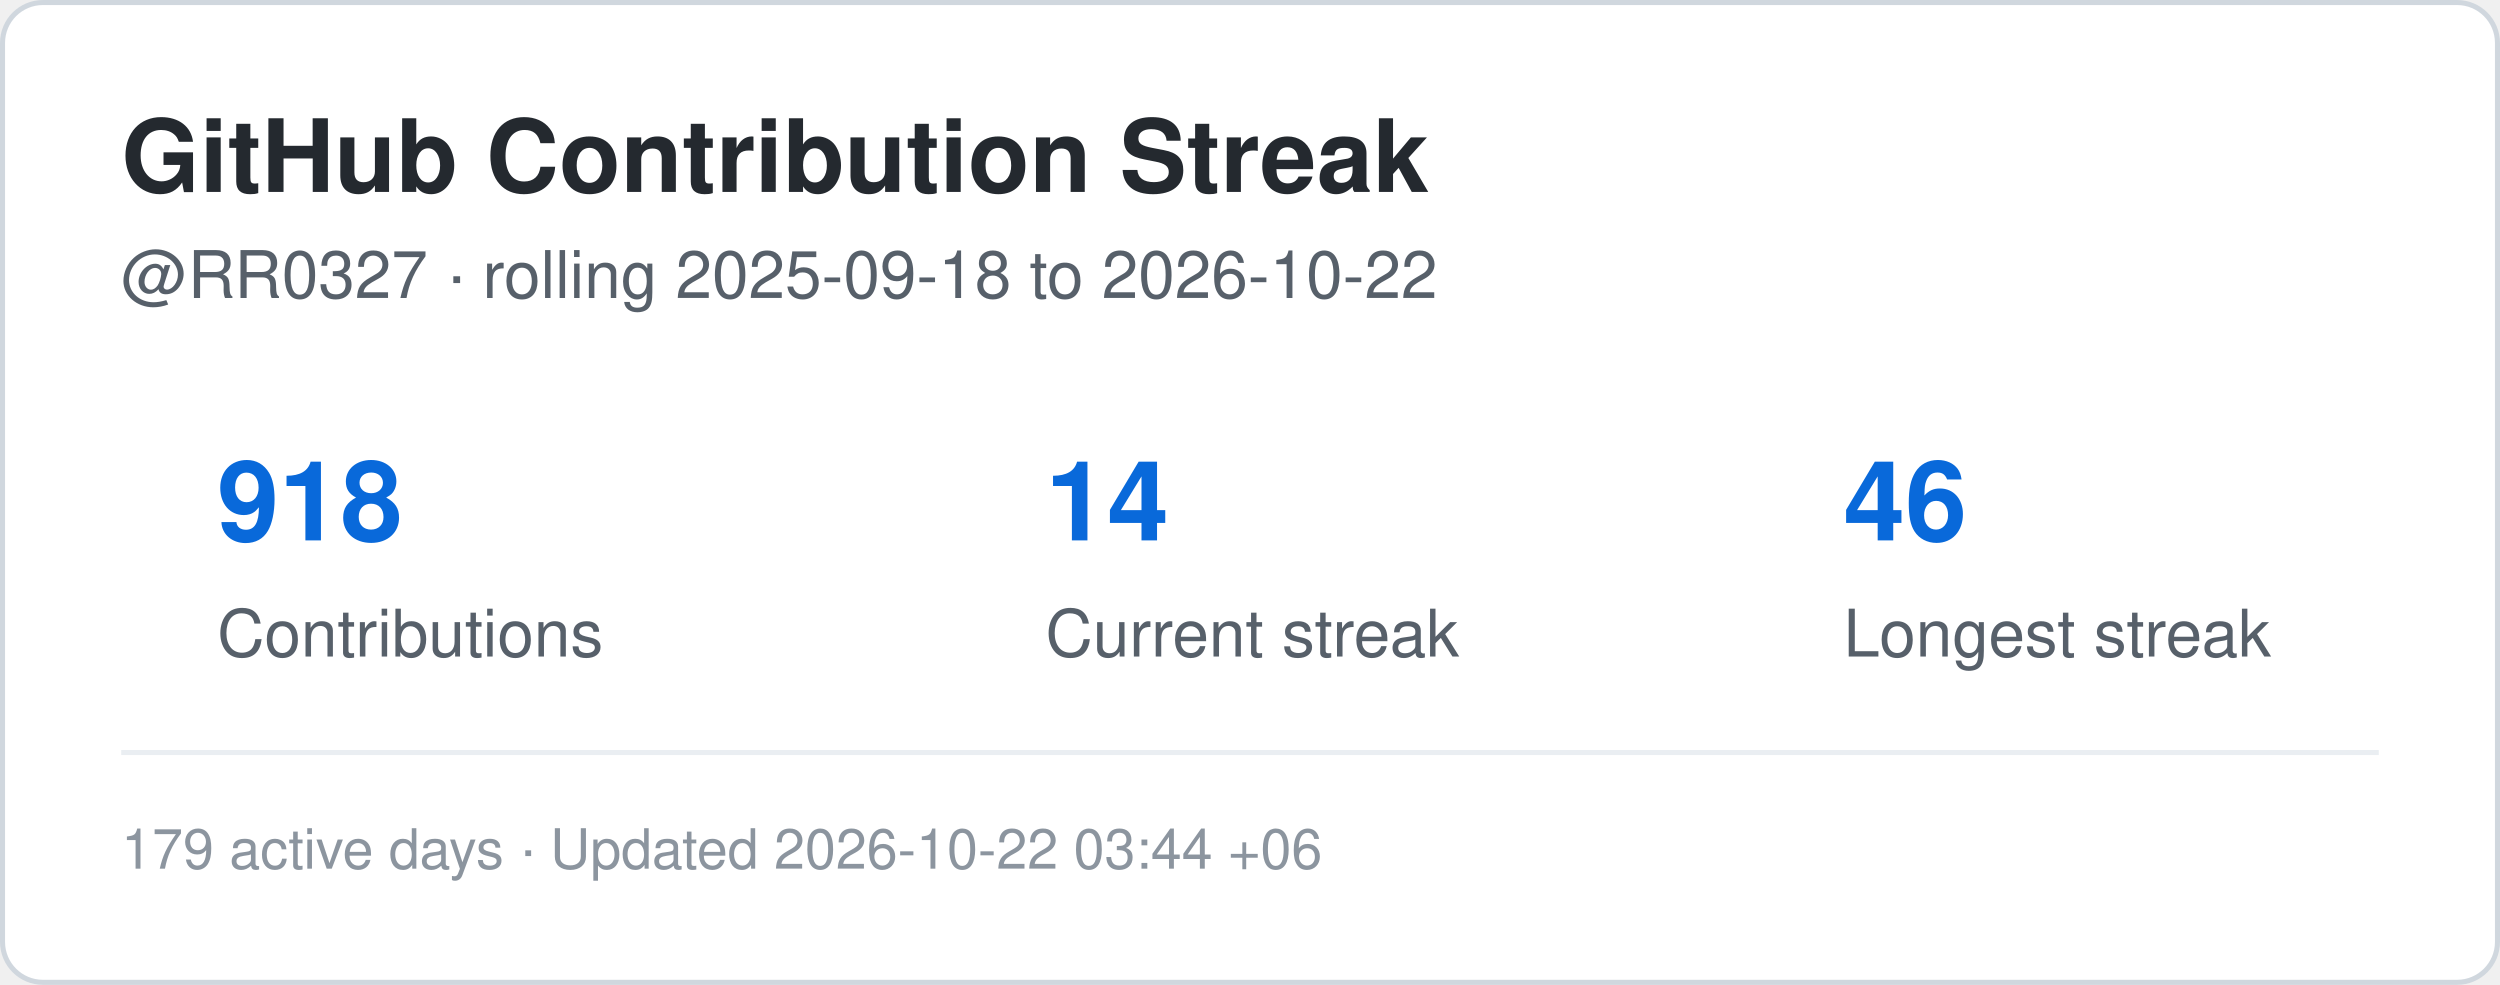
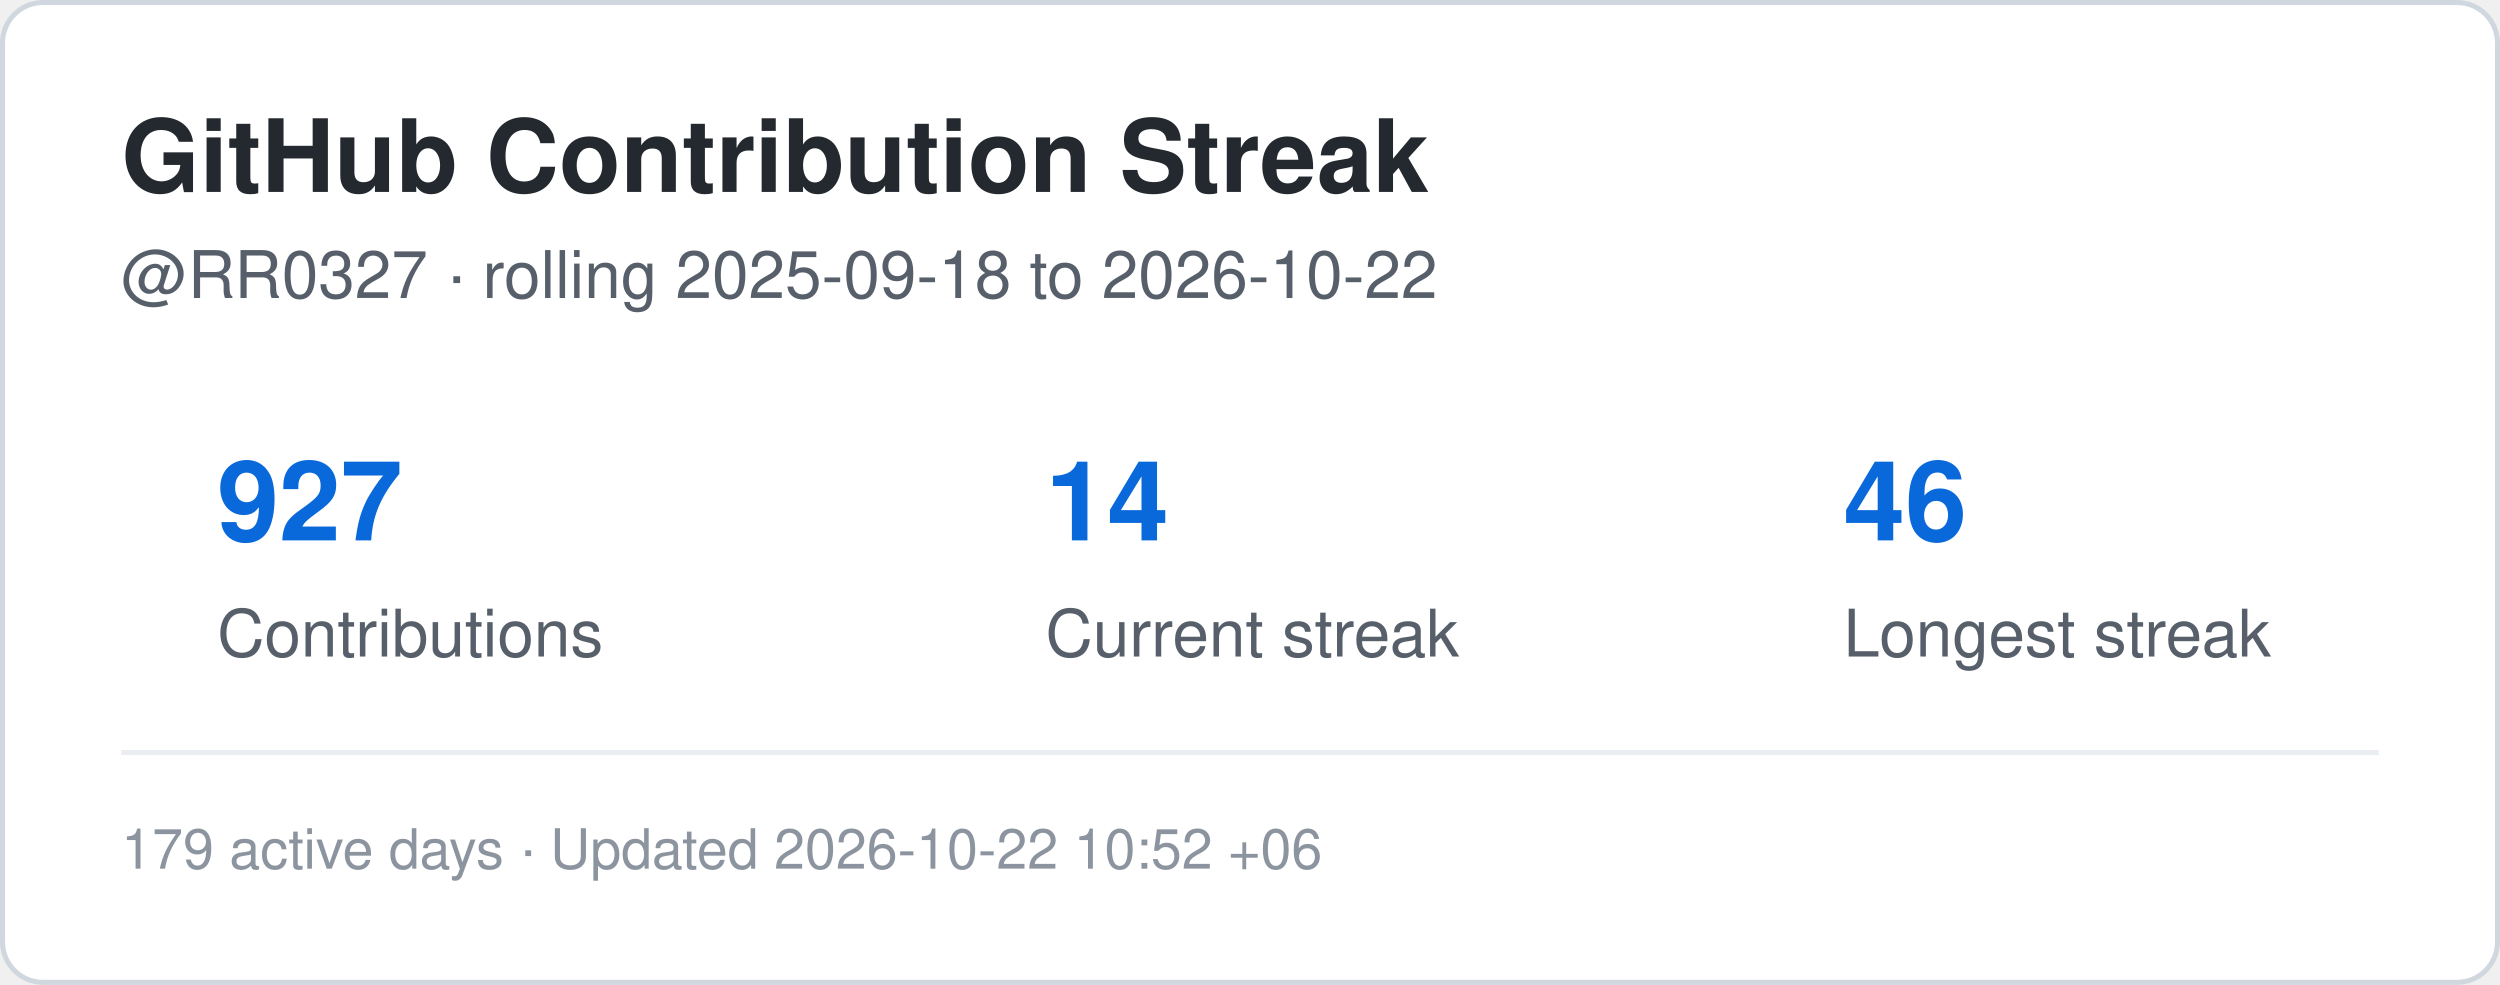
<svg xmlns="http://www.w3.org/2000/svg" width="495" height="195" viewBox="0 0 495 195" role="img" aria-label="Contribution streak for RR0327">
  <rect x="0.5" y="0.5" width="494" height="194" rx="8" fill="#ffffff" stroke="#d0d7de" />
  <style>
    .title {
      font: 700 20px -apple-system,BlinkMacSystemFont,"Segoe UI",Helvetica,Arial,sans-serif;
      fill: #24292f;
    }
    .label {
      font: 500 13px -apple-system,BlinkMacSystemFont,"Segoe UI",Helvetica,Arial,sans-serif;
      fill: #57606a;
    }
    .value {
      font: 700 22px -apple-system,BlinkMacSystemFont,"Segoe UI",Helvetica,Arial,sans-serif;
      fill: #0969da;
    }
    .small {
      font: 400 11px -apple-system,BlinkMacSystemFont,"Segoe UI",Helvetica,Arial,sans-serif;
      fill: #8c959f;
    }
  </style>
  <text x="24" y="38" class="title">GitHub Contribution Streak</text>
  <text x="24" y="59" class="label">
    @RR0327 · rolling 2025-09-18 to 2026-10-22
  </text>
-   <text x="43" y="107" class="value">918</text>
+   <text x="43" y="107" class="value">927</text>
  <text x="43" y="130" class="label">Contributions</text>
  <text x="207" y="107" class="value">14</text>
  <text x="207" y="130" class="label">Current streak</text>
  <text x="365" y="107" class="value">46</text>
  <text x="365" y="130" class="label">Longest streak</text>
  <line x1="24" y1="149" x2="471" y2="149" stroke="#eaeef2" />
  <text x="24" y="172" class="small">
-     179 active days · Updated 2026-10-22 03:44 +06
+     179 active days · Updated 2026-10-22 10:52 +06
  </text>
</svg>
